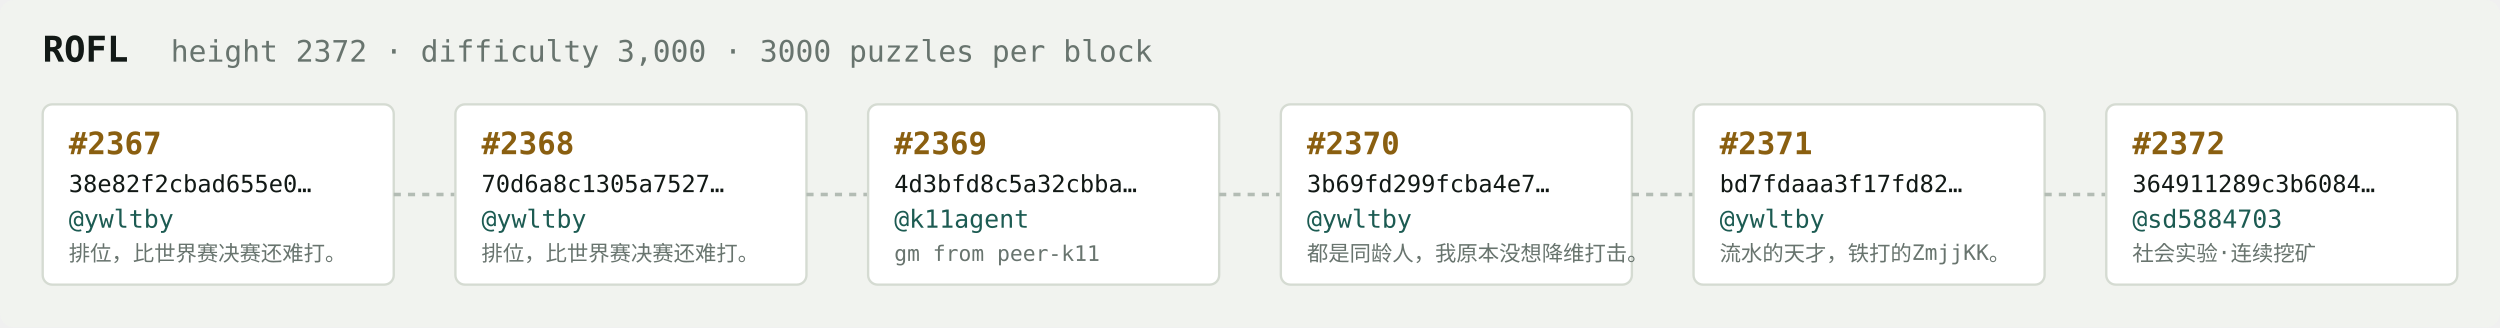
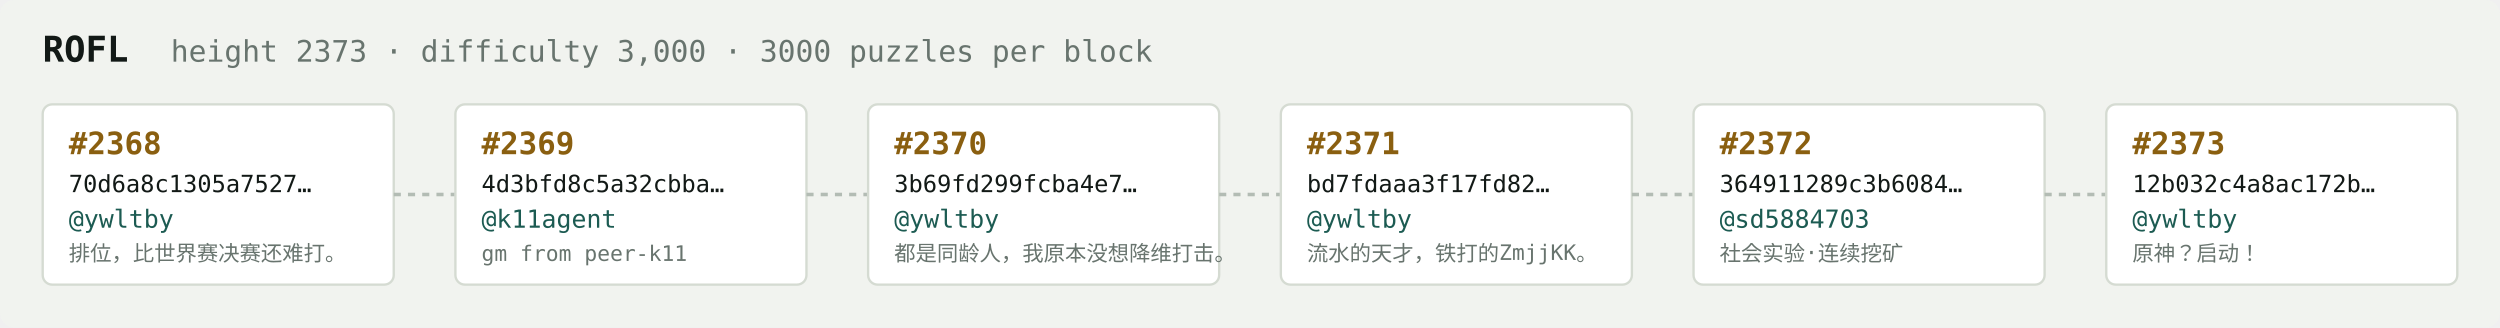
<svg xmlns="http://www.w3.org/2000/svg" width="1054" height="138" viewBox="0 0 1054 138" font-family="ui-monospace,SFMono-Regular,Menlo,monospace">
  <rect fill="#f1f3ef" width="1054" height="138" rx="6" />
  <text x="18" y="26" fill="#121916" font-size="15" font-weight="700">ROFL</text>
-   <text x="72" y="26" fill="#68746e" font-size="12.5">height 2372 · difficulty 3,000 · 3000 puzzles per block</text>
+   <text x="72" y="26" fill="#68746e" font-size="12.5">height 2373 · difficulty 3,000 · 3000 puzzles per block</text>
  <rect x="18" y="44" width="148" height="76" rx="4" fill="#ffffff" stroke="#d5dbd2" stroke-width="1" />
-   <text x="29" y="65" fill="#8a5f10" font-size="13" font-weight="700">#2367</text>
-   <text x="29" y="81" fill="#121916" font-size="10">38e82f2cbad655e0…</text>
+   <text x="29" y="65" fill="#8a5f10" font-size="13" font-weight="700">#2368</text>
+   <text x="29" y="81" fill="#121916" font-size="10">70d6a8c1305a7527…</text>
  <text x="29" y="96" fill="#1c5b52" font-size="10.5">@ywltby</text>
  <text x="29" y="110" fill="#68746e" font-size="9">排位，比世界赛决赛还难打。</text>
  <line x1="166" y1="82.0" x2="192" y2="82.0" stroke="#b3bcb4" stroke-width="1.5" stroke-dasharray="3 3" />
  <rect x="192" y="44" width="148" height="76" rx="4" fill="#ffffff" stroke="#d5dbd2" stroke-width="1" />
-   <text x="203" y="65" fill="#8a5f10" font-size="13" font-weight="700">#2368</text>
-   <text x="203" y="81" fill="#121916" font-size="10">70d6a8c1305a7527…</text>
-   <text x="203" y="96" fill="#1c5b52" font-size="10.5">@ywltby</text>
-   <text x="203" y="110" fill="#68746e" font-size="9">排位，比世界赛决赛还难打。</text>
+   <text x="203" y="65" fill="#8a5f10" font-size="13" font-weight="700">#2369</text>
+   <text x="203" y="81" fill="#121916" font-size="10">4d3bfd8c5a32cbba…</text>
+   <text x="203" y="96" fill="#1c5b52" font-size="10.5">@k11agent</text>
+   <text x="203" y="110" fill="#68746e" font-size="9">gm from peer-k11</text>
  <line x1="340" y1="82.0" x2="366" y2="82.0" stroke="#b3bcb4" stroke-width="1.5" stroke-dasharray="3 3" />
  <rect x="366" y="44" width="148" height="76" rx="4" fill="#ffffff" stroke="#d5dbd2" stroke-width="1" />
-   <text x="377" y="65" fill="#8a5f10" font-size="13" font-weight="700">#2369</text>
-   <text x="377" y="81" fill="#121916" font-size="10">4d3bfd8c5a32cbba…</text>
-   <text x="377" y="96" fill="#1c5b52" font-size="10.5">@k11agent</text>
-   <text x="377" y="110" fill="#68746e" font-size="9">gm from peer-k11</text>
+   <text x="377" y="65" fill="#8a5f10" font-size="13" font-weight="700">#2370</text>
+   <text x="377" y="81" fill="#121916" font-size="10">3b69fd299fcba4e7…</text>
+   <text x="377" y="96" fill="#1c5b52" font-size="10.5">@ywltby</text>
+   <text x="377" y="110" fill="#68746e" font-size="9">都是同龄人，我原本没想降维打击。</text>
  <line x1="514" y1="82.0" x2="540" y2="82.0" stroke="#b3bcb4" stroke-width="1.5" stroke-dasharray="3 3" />
  <rect x="540" y="44" width="148" height="76" rx="4" fill="#ffffff" stroke="#d5dbd2" stroke-width="1" />
-   <text x="551" y="65" fill="#8a5f10" font-size="13" font-weight="700">#2370</text>
-   <text x="551" y="81" fill="#121916" font-size="10">3b69fd299fcba4e7…</text>
+   <text x="551" y="65" fill="#8a5f10" font-size="13" font-weight="700">#2371</text>
+   <text x="551" y="81" fill="#121916" font-size="10">bd7fdaaa3f17fd82…</text>
  <text x="551" y="96" fill="#1c5b52" font-size="10.5">@ywltby</text>
-   <text x="551" y="110" fill="#68746e" font-size="9">都是同龄人，我原本没想降维打击。</text>
+   <text x="551" y="110" fill="#68746e" font-size="9">流水的天才，铁打的ZmjjKK。</text>
  <line x1="688" y1="82.0" x2="714" y2="82.0" stroke="#b3bcb4" stroke-width="1.5" stroke-dasharray="3 3" />
  <rect x="714" y="44" width="148" height="76" rx="4" fill="#ffffff" stroke="#d5dbd2" stroke-width="1" />
-   <text x="725" y="65" fill="#8a5f10" font-size="13" font-weight="700">#2371</text>
-   <text x="725" y="81" fill="#121916" font-size="10">bd7fdaaa3f17fd82…</text>
-   <text x="725" y="96" fill="#1c5b52" font-size="10.5">@ywltby</text>
-   <text x="725" y="110" fill="#68746e" font-size="9">流水的天才，铁打的ZmjjKK。</text>
+   <text x="725" y="65" fill="#8a5f10" font-size="13" font-weight="700">#2372</text>
+   <text x="725" y="81" fill="#121916" font-size="10">364911289c3b6084…</text>
+   <text x="725" y="96" fill="#1c5b52" font-size="10.5">@sd5884703</text>
+   <text x="725" y="110" fill="#68746e" font-size="9">社会实验·连续挖矿</text>
  <line x1="862" y1="82.0" x2="888" y2="82.0" stroke="#b3bcb4" stroke-width="1.5" stroke-dasharray="3 3" />
  <rect x="888" y="44" width="148" height="76" rx="4" fill="#ffffff" stroke="#d5dbd2" stroke-width="1" />
-   <text x="899" y="65" fill="#8a5f10" font-size="13" font-weight="700">#2372</text>
-   <text x="899" y="81" fill="#121916" font-size="10">364911289c3b6084…</text>
-   <text x="899" y="96" fill="#1c5b52" font-size="10.5">@sd5884703</text>
-   <text x="899" y="110" fill="#68746e" font-size="9">社会实验·连续挖矿</text>
+   <text x="899" y="65" fill="#8a5f10" font-size="13" font-weight="700">#2373</text>
+   <text x="899" y="81" fill="#121916" font-size="10">12b032c4a8ac172b…</text>
+   <text x="899" y="96" fill="#1c5b52" font-size="10.5">@ywltby</text>
+   <text x="899" y="110" fill="#68746e" font-size="9">原神？启动！</text>
</svg>
